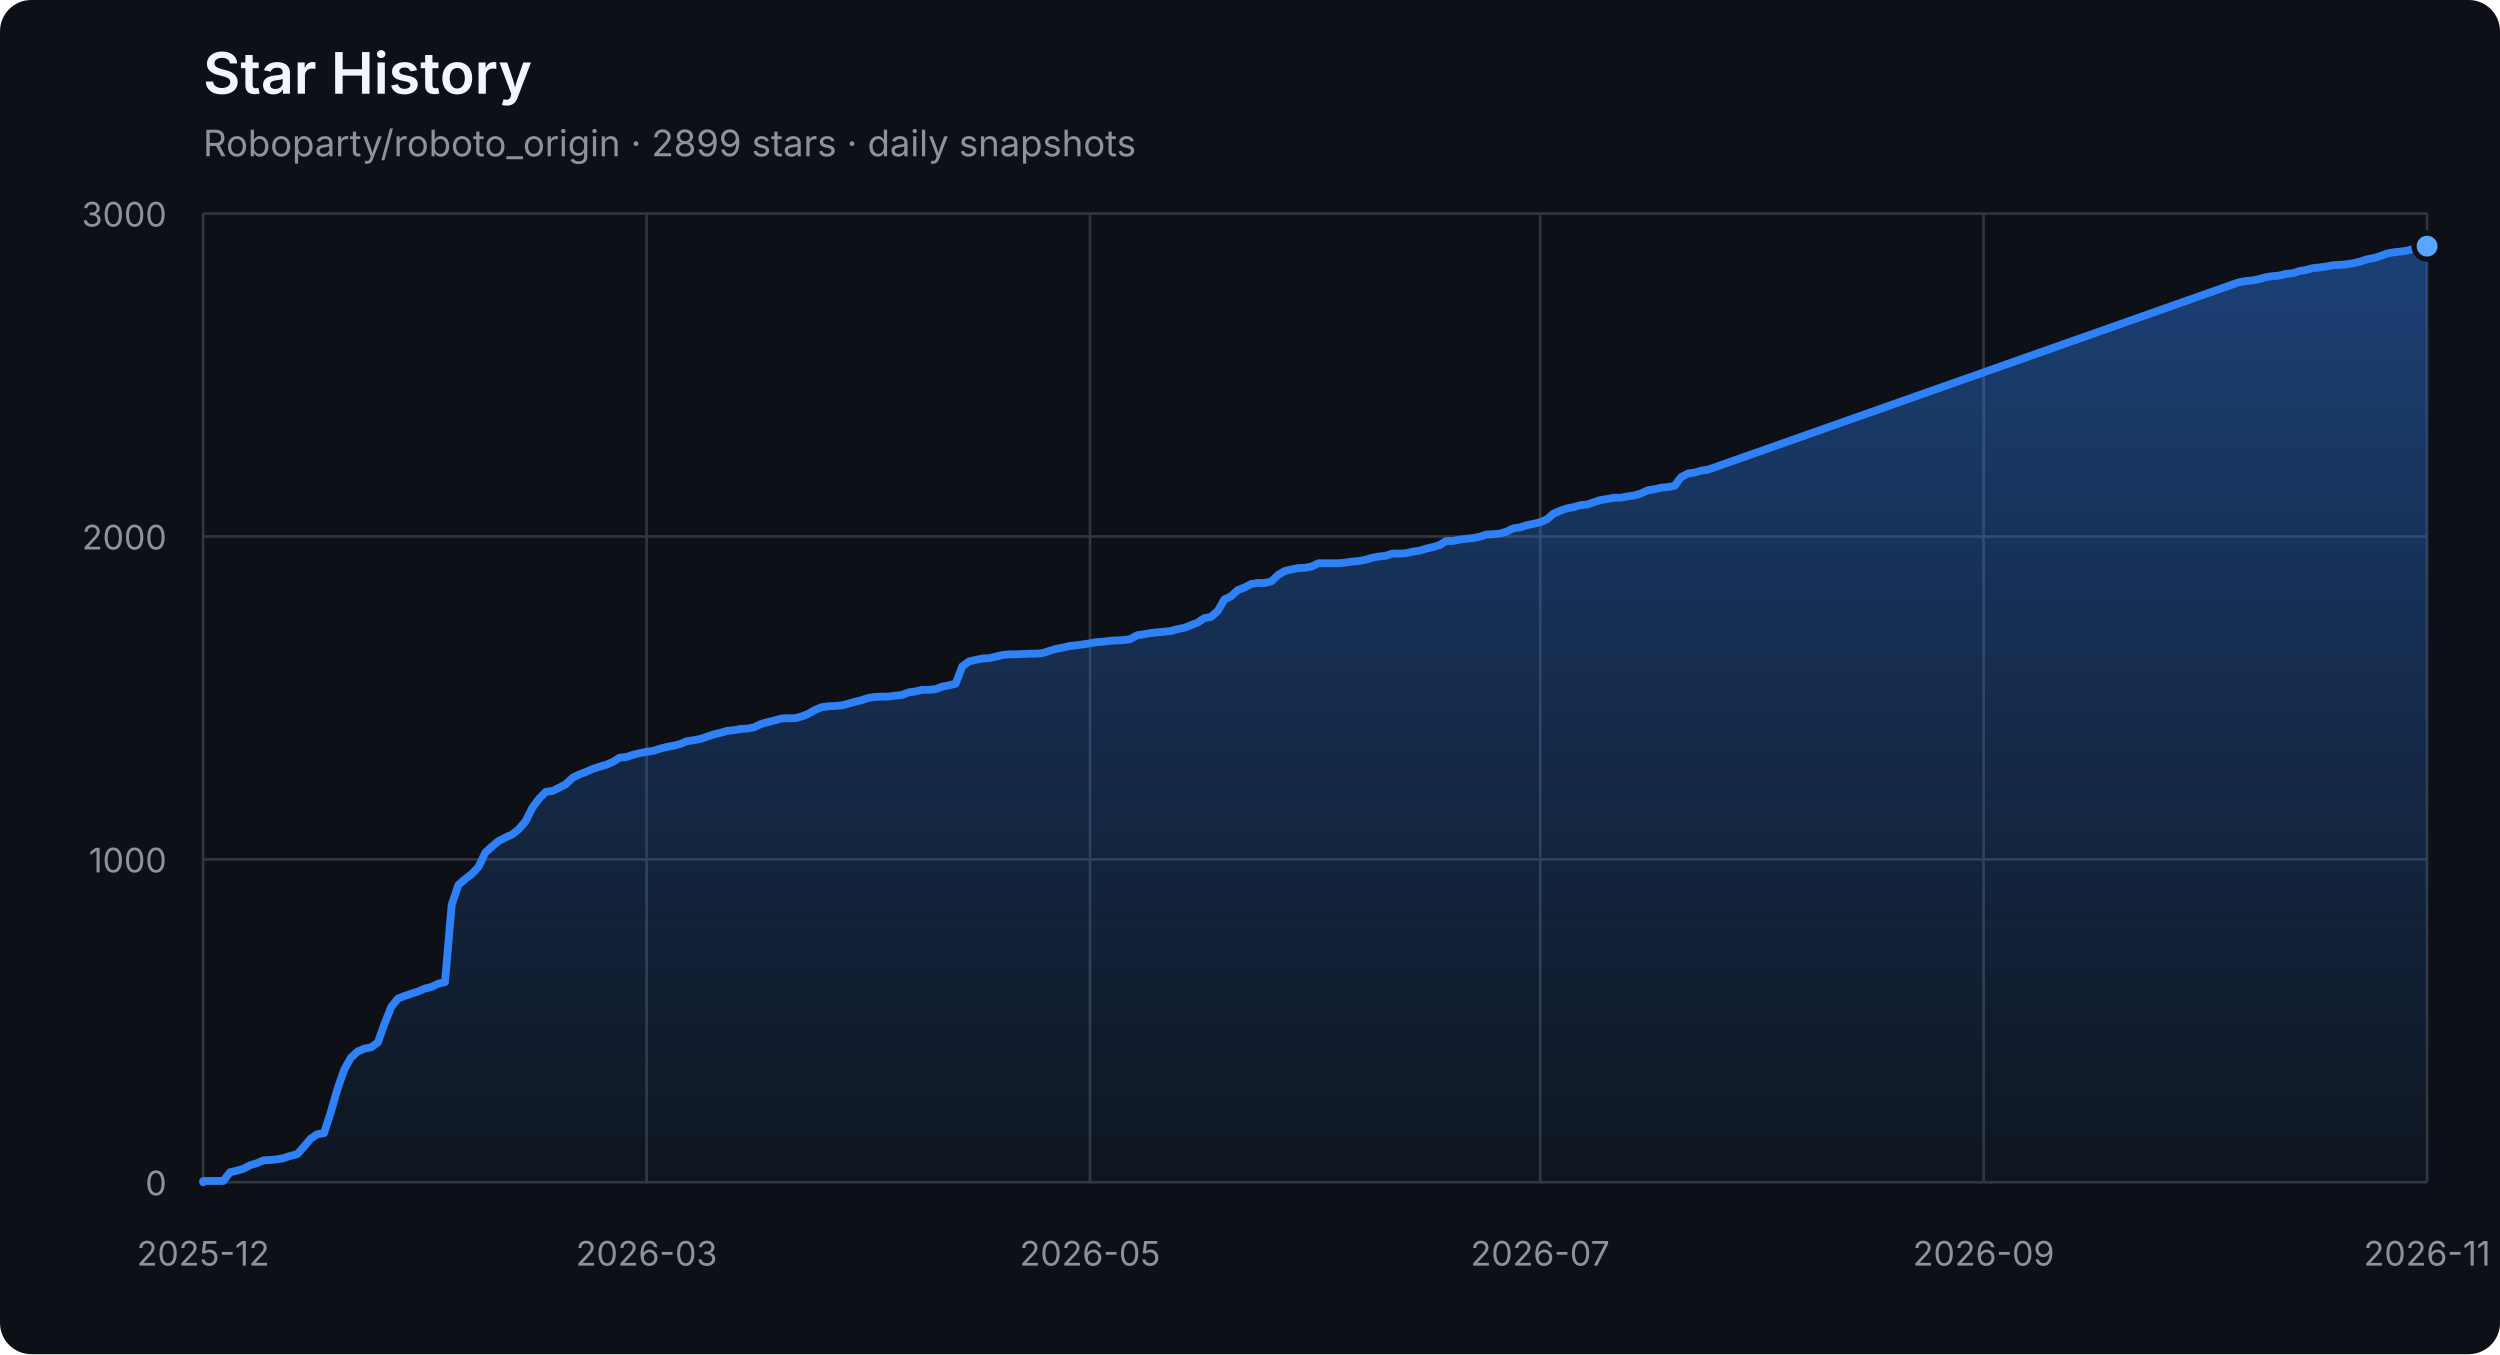
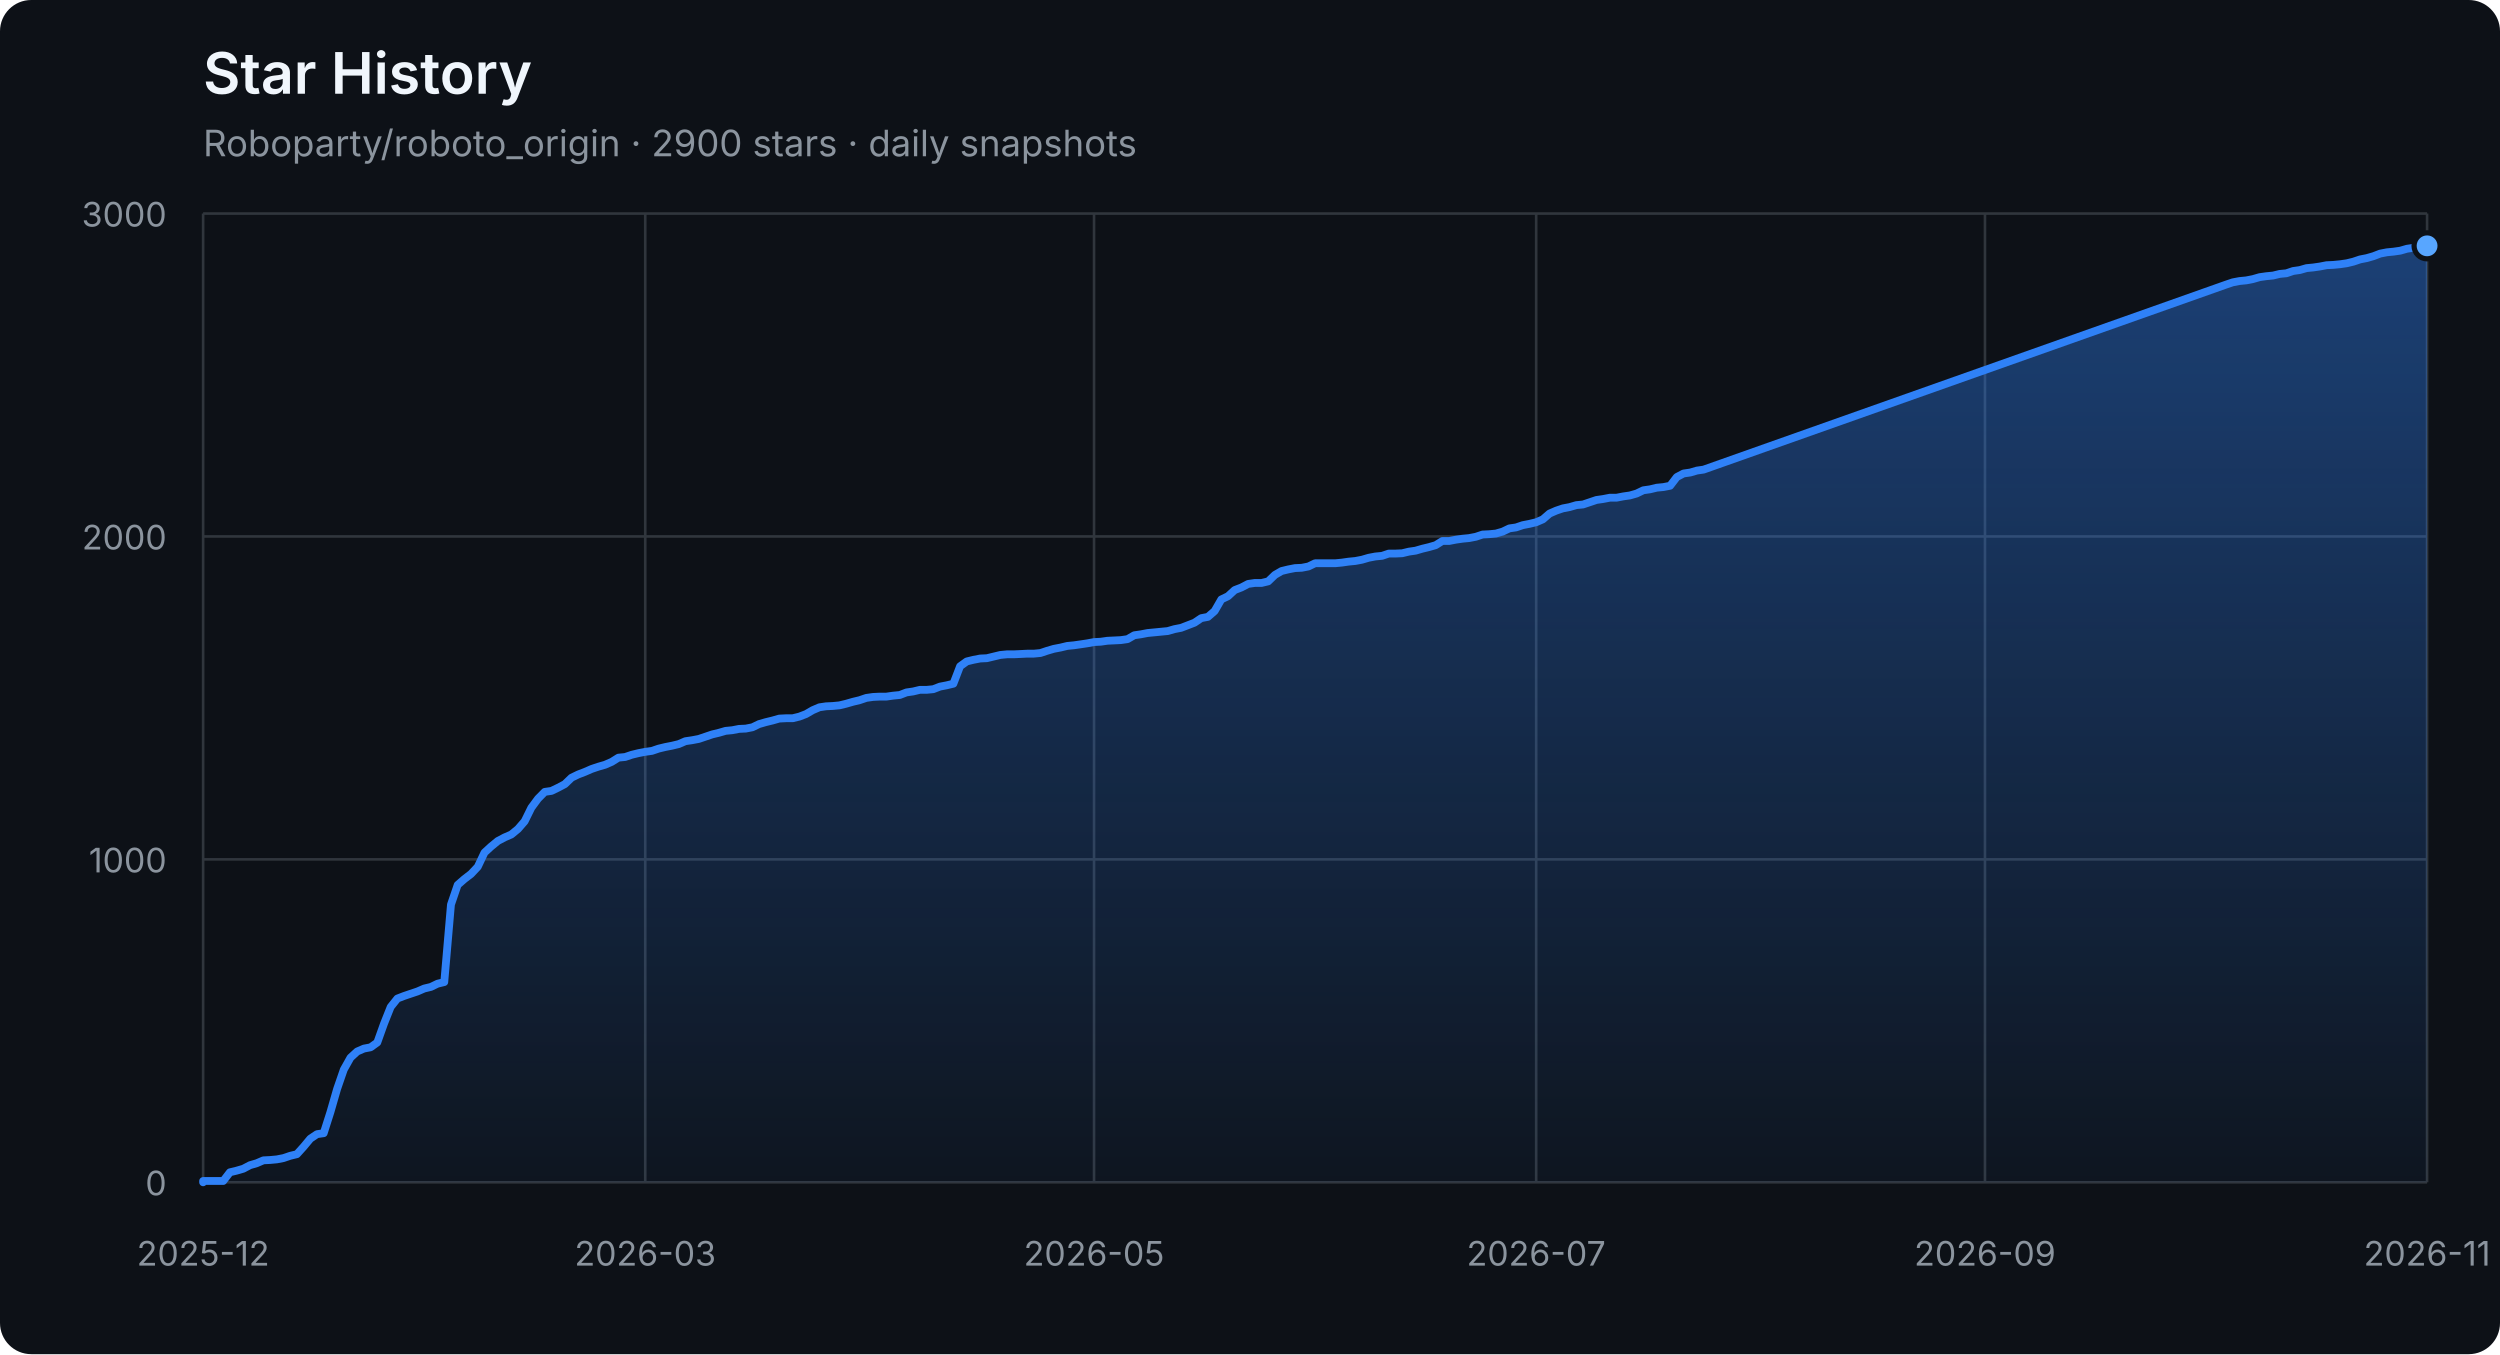
<svg xmlns="http://www.w3.org/2000/svg" width="960" height="520" viewBox="0 0 960 520" role="img" aria-labelledby="title description">
  <defs>
    <linearGradient id="area" x1="0" y1="0" x2="0" y2="1">
      <stop offset="0%" stop-color="#2f81f7" stop-opacity="0.42" />
      <stop offset="100%" stop-color="#2f81f7" stop-opacity="0.04" />
    </linearGradient>
  </defs>
  <style>
    .axis { fill: #8b949e; font: 13px -apple-system, BlinkMacSystemFont, "Segoe UI", sans-serif; }
    .grid { stroke: #30363d; stroke-width: 1; }
    .title { fill: #f0f6fc; font: 600 22px -apple-system, BlinkMacSystemFont, "Segoe UI", sans-serif; }
    .subtitle { fill: #8b949e; font: 14px -apple-system, BlinkMacSystemFont, "Segoe UI", sans-serif; }
  </style>
  <rect width="100%" height="100%" rx="12" fill="#0d1117" />
  <text x="78" y="36" class="title">Star History</text>
-   <text x="78" y="60" class="subtitle">Roboparty/roboto_origin · 2899 stars · daily snapshots</text>
+   <text x="78" y="60" class="subtitle">Roboparty/roboto_origin · 2900 stars · daily snapshots</text>
  <line x1="78" y1="454.00" x2="932" y2="454.00" class="grid" />
  <text x="64" y="459.00" class="axis" text-anchor="end">0</text>
  <line x1="78" y1="330.00" x2="932" y2="330.00" class="grid" />
  <text x="64" y="335.00" class="axis" text-anchor="end">1000</text>
  <line x1="78" y1="206.00" x2="932" y2="206.00" class="grid" />
  <text x="64" y="211.00" class="axis" text-anchor="end">2000</text>
  <line x1="78" y1="82.00" x2="932" y2="82.00" class="grid" />
  <text x="64" y="87.00" class="axis" text-anchor="end">3000</text>
  <line x1="78.00" y1="82" x2="78.00" y2="454" class="grid" />
  <text x="78.00" y="486" class="axis" text-anchor="middle">2025-12</text>
-   <line x1="248.28" y1="82" x2="248.28" y2="454" class="grid" />
-   <text x="248.28" y="486" class="axis" text-anchor="middle">2026-03</text>
-   <line x1="418.57" y1="82" x2="418.57" y2="454" class="grid" />
-   <text x="418.57" y="486" class="axis" text-anchor="middle">2026-05</text>
-   <line x1="591.43" y1="82" x2="591.43" y2="454" class="grid" />
-   <text x="591.43" y="486" class="axis" text-anchor="middle">2026-07</text>
-   <line x1="761.72" y1="82" x2="761.72" y2="454" class="grid" />
-   <text x="761.72" y="486" class="axis" text-anchor="middle">2026-09</text>
+   <line x1="247.77" y1="82" x2="247.77" y2="454" class="grid" />
+   <text x="247.77" y="486" class="axis" text-anchor="middle">2026-03</text>
+   <line x1="420.11" y1="82" x2="420.11" y2="454" class="grid" />
+   <text x="420.11" y="486" class="axis" text-anchor="middle">2026-05</text>
+   <line x1="589.89" y1="82" x2="589.89" y2="454" class="grid" />
+   <text x="589.89" y="486" class="axis" text-anchor="middle">2026-07</text>
+   <line x1="762.23" y1="82" x2="762.23" y2="454" class="grid" />
+   <text x="762.23" y="486" class="axis" text-anchor="middle">2026-09</text>
  <line x1="932.00" y1="82" x2="932.00" y2="454" class="grid" />
  <text x="932.00" y="486" class="axis" text-anchor="middle">2026-11</text>
-   <polygon points="78,454 78.00,454.00 78.00,453.50 80.58,453.50 83.16,453.50 85.74,453.50 88.32,450.16 90.90,449.54 93.48,448.79 96.06,447.43 98.64,446.68 101.22,445.57 103.80,445.44 106.38,445.20 108.96,444.70 111.54,443.83 114.12,443.21 116.70,440.36 119.28,437.26 121.86,435.52 124.44,435.15 127.02,427.09 129.60,418.16 132.18,410.72 134.76,406.14 137.34,403.78 139.92,402.66 142.50,402.17 145.08,400.31 147.66,393.12 150.24,386.67 152.82,383.44 155.40,382.45 157.98,381.58 160.56,380.72 163.14,379.60 165.72,378.98 168.30,377.74 170.88,377.12 173.46,347.36 176.04,339.80 178.62,337.56 181.20,335.58 183.78,332.85 186.36,327.40 188.94,325.04 191.52,322.93 194.10,321.57 196.68,320.45 199.26,318.34 201.84,315.37 204.42,310.16 207.00,306.69 209.58,304.08 212.16,303.71 214.74,302.47 217.32,301.11 219.90,298.63 222.48,297.39 225.06,296.40 227.64,295.28 230.22,294.41 232.80,293.67 235.38,292.55 237.96,290.94 240.54,290.69 243.12,289.82 245.70,289.20 248.28,288.71 250.86,288.34 253.44,287.47 256.02,286.85 258.60,286.35 261.18,285.73 263.76,284.62 266.34,284.24 268.92,283.75 271.50,282.88 274.08,282.01 276.66,281.39 279.24,280.65 281.82,280.40 284.40,279.90 286.98,279.78 289.56,279.28 292.15,278.04 294.73,277.30 297.31,276.68 299.89,275.94 302.47,275.81 305.05,275.81 307.63,275.19 310.21,274.20 312.79,272.71 315.37,271.60 317.95,271.22 320.53,271.10 323.11,270.85 325.69,270.23 328.27,269.49 330.85,268.87 333.43,268.00 336.01,267.63 338.59,267.50 341.17,267.50 343.75,267.13 346.33,266.88 348.91,265.89 351.49,265.52 354.07,264.90 356.65,264.90 359.23,264.65 361.81,263.66 364.39,263.16 366.97,262.54 369.55,255.85 372.13,253.99 374.71,253.37 377.29,252.87 379.87,252.75 382.45,252.13 385.03,251.51 387.61,251.26 390.19,251.26 392.77,251.14 395.35,251.01 397.93,251.01 400.51,250.76 403.09,249.90 405.67,249.15 408.25,248.66 410.83,248.04 413.41,247.79 415.99,247.42 418.57,247.04 421.15,246.55 423.73,246.42 426.31,246.05 428.89,245.93 431.47,245.80 434.05,245.43 436.63,243.94 439.21,243.57 441.79,243.08 444.37,242.83 446.95,242.58 449.53,242.33 452.11,241.59 454.69,241.09 457.27,240.10 459.85,239.11 462.43,237.37 465.01,236.88 467.59,234.64 470.17,230.18 472.75,228.94 475.33,226.58 477.91,225.59 480.49,224.23 483.07,223.86 485.65,223.86 488.23,223.24 490.81,220.76 493.39,219.27 495.97,218.65 498.55,218.15 501.13,218.03 503.71,217.53 506.29,216.29 508.87,216.29 511.45,216.29 514.03,216.29 516.61,216.04 519.19,215.67 521.77,215.42 524.35,214.93 526.93,214.18 529.51,213.69 532.09,213.44 534.67,212.57 537.25,212.57 539.83,212.45 542.41,211.83 544.99,211.46 547.57,210.71 550.15,210.09 552.73,209.35 555.31,207.74 557.89,207.74 560.47,207.24 563.05,206.87 565.63,206.62 568.21,206.12 570.79,205.26 573.37,205.13 575.95,204.88 578.53,204.14 581.11,202.90 583.69,202.53 586.27,201.66 588.85,201.16 591.43,200.54 594.01,199.43 596.59,197.20 599.17,196.08 601.75,195.21 604.33,194.72 606.91,193.97 609.49,193.72 612.07,192.86 614.65,191.99 617.23,191.62 619.81,191.12 622.39,191.12 624.97,190.62 627.55,190.25 630.13,189.51 632.71,188.27 635.29,187.90 637.87,187.28 640.45,187.03 643.03,186.53 645.61,183.18 648.19,181.82 650.77,181.45 653.35,180.70 655.93,180.33 857.18,109.28 859.76,108.41 862.34,107.92 864.92,107.67 867.50,107.17 870.08,106.43 872.66,106.06 875.24,105.81 877.82,105.19 880.40,104.94 882.98,104.07 885.56,103.70 888.14,102.96 890.72,102.71 893.30,102.34 895.88,101.84 898.46,101.72 901.04,101.47 903.62,101.10 906.20,100.48 908.78,99.61 911.36,99.11 913.94,98.37 916.52,97.38 919.10,96.88 921.68,96.63 924.26,96.26 926.84,95.52 929.42,95.14 932.00,94.52 932.00,454" fill="url(#area)" />
-   <polyline points="78.00,454.00 78.00,453.50 80.58,453.50 83.16,453.50 85.74,453.50 88.32,450.16 90.90,449.54 93.48,448.79 96.06,447.43 98.64,446.68 101.22,445.57 103.80,445.44 106.38,445.20 108.96,444.70 111.54,443.83 114.12,443.21 116.70,440.36 119.28,437.26 121.86,435.52 124.44,435.15 127.02,427.09 129.60,418.16 132.18,410.72 134.76,406.14 137.34,403.78 139.92,402.66 142.50,402.17 145.08,400.31 147.66,393.12 150.24,386.67 152.82,383.44 155.40,382.45 157.98,381.58 160.56,380.72 163.14,379.60 165.72,378.98 168.30,377.74 170.88,377.12 173.46,347.36 176.04,339.80 178.62,337.56 181.20,335.58 183.78,332.85 186.36,327.40 188.94,325.04 191.52,322.93 194.10,321.57 196.68,320.45 199.26,318.34 201.84,315.37 204.42,310.16 207.00,306.69 209.58,304.08 212.16,303.71 214.74,302.47 217.32,301.11 219.90,298.63 222.48,297.39 225.06,296.40 227.64,295.28 230.22,294.41 232.80,293.67 235.38,292.55 237.96,290.94 240.54,290.69 243.12,289.82 245.70,289.20 248.28,288.71 250.86,288.34 253.44,287.47 256.02,286.85 258.60,286.35 261.18,285.73 263.76,284.62 266.34,284.24 268.92,283.75 271.50,282.88 274.08,282.01 276.66,281.39 279.24,280.65 281.82,280.40 284.40,279.90 286.98,279.78 289.56,279.28 292.15,278.04 294.73,277.30 297.31,276.68 299.89,275.94 302.47,275.81 305.05,275.81 307.63,275.19 310.21,274.20 312.79,272.71 315.37,271.60 317.95,271.22 320.53,271.10 323.11,270.85 325.69,270.23 328.27,269.49 330.85,268.87 333.43,268.00 336.01,267.63 338.59,267.50 341.17,267.50 343.75,267.13 346.33,266.88 348.91,265.89 351.49,265.52 354.07,264.90 356.65,264.90 359.23,264.65 361.81,263.66 364.39,263.16 366.97,262.54 369.55,255.85 372.13,253.99 374.71,253.37 377.29,252.87 379.87,252.75 382.45,252.13 385.03,251.51 387.61,251.26 390.19,251.26 392.77,251.14 395.35,251.01 397.93,251.01 400.51,250.76 403.09,249.90 405.67,249.15 408.25,248.66 410.83,248.04 413.41,247.79 415.99,247.42 418.57,247.04 421.15,246.55 423.73,246.42 426.31,246.05 428.89,245.93 431.47,245.80 434.05,245.43 436.63,243.94 439.21,243.57 441.79,243.08 444.37,242.83 446.95,242.58 449.53,242.33 452.11,241.59 454.69,241.09 457.27,240.10 459.85,239.11 462.43,237.37 465.01,236.88 467.59,234.64 470.17,230.18 472.75,228.94 475.33,226.58 477.91,225.59 480.49,224.23 483.07,223.86 485.65,223.86 488.23,223.24 490.81,220.76 493.39,219.27 495.97,218.65 498.55,218.15 501.13,218.03 503.71,217.53 506.29,216.29 508.87,216.29 511.45,216.29 514.03,216.29 516.61,216.04 519.19,215.67 521.77,215.42 524.35,214.93 526.93,214.18 529.51,213.69 532.09,213.44 534.67,212.57 537.25,212.57 539.83,212.45 542.41,211.83 544.99,211.46 547.57,210.71 550.15,210.09 552.73,209.35 555.31,207.74 557.89,207.74 560.47,207.24 563.05,206.87 565.63,206.62 568.21,206.12 570.79,205.26 573.37,205.13 575.95,204.88 578.53,204.14 581.11,202.90 583.69,202.53 586.27,201.66 588.85,201.16 591.43,200.54 594.01,199.43 596.59,197.20 599.17,196.08 601.75,195.21 604.33,194.72 606.91,193.97 609.49,193.72 612.07,192.86 614.65,191.99 617.23,191.62 619.81,191.12 622.39,191.12 624.97,190.62 627.55,190.25 630.13,189.51 632.71,188.27 635.29,187.90 637.87,187.28 640.45,187.03 643.03,186.53 645.61,183.18 648.19,181.82 650.77,181.45 653.35,180.70 655.93,180.33 857.18,109.28 859.76,108.41 862.34,107.92 864.92,107.67 867.50,107.17 870.08,106.43 872.66,106.06 875.24,105.81 877.82,105.19 880.40,104.94 882.98,104.07 885.56,103.70 888.14,102.96 890.72,102.71 893.30,102.34 895.88,101.84 898.46,101.72 901.04,101.47 903.62,101.10 906.20,100.48 908.78,99.61 911.36,99.11 913.94,98.37 916.52,97.38 919.10,96.88 921.68,96.63 924.26,96.26 926.84,95.52 929.42,95.14 932.00,94.52" fill="none" stroke="#2f81f7" stroke-width="3" stroke-linejoin="round" stroke-linecap="round" />
-   <circle cx="932.00" cy="94.52" r="5" fill="#58a6ff" stroke="#0d1117" stroke-width="2" />
+   <polygon points="78,454 78.00,454.00 78.00,453.50 80.57,453.50 83.14,453.50 85.72,453.50 88.29,450.16 90.86,449.54 93.43,448.79 96.01,447.43 98.58,446.68 101.15,445.57 103.72,445.44 106.30,445.20 108.87,444.70 111.44,443.83 114.01,443.21 116.58,440.36 119.16,437.26 121.73,435.52 124.30,435.15 126.87,427.09 129.45,418.16 132.02,410.72 134.59,406.14 137.16,403.78 139.73,402.66 142.31,402.17 144.88,400.31 147.45,393.12 150.02,386.67 152.60,383.44 155.17,382.45 157.74,381.58 160.31,380.72 162.89,379.60 165.46,378.98 168.03,377.74 170.60,377.12 173.17,347.36 175.75,339.80 178.32,337.56 180.89,335.58 183.46,332.85 186.04,327.40 188.61,325.04 191.18,322.93 193.75,321.57 196.33,320.45 198.90,318.34 201.47,315.37 204.04,310.16 206.61,306.69 209.19,304.08 211.76,303.71 214.33,302.47 216.90,301.11 219.48,298.63 222.05,297.39 224.62,296.40 227.19,295.28 229.77,294.41 232.34,293.67 234.91,292.55 237.48,290.94 240.05,290.69 242.63,289.82 245.20,289.20 247.77,288.71 250.34,288.34 252.92,287.47 255.49,286.85 258.06,286.35 260.63,285.73 263.20,284.62 265.78,284.24 268.35,283.75 270.92,282.88 273.49,282.01 276.07,281.39 278.64,280.65 281.21,280.40 283.78,279.90 286.36,279.78 288.93,279.28 291.50,278.04 294.07,277.30 296.64,276.68 299.22,275.94 301.79,275.81 304.36,275.81 306.93,275.19 309.51,274.20 312.08,272.71 314.65,271.60 317.22,271.22 319.80,271.10 322.37,270.85 324.94,270.23 327.51,269.49 330.08,268.87 332.66,268.00 335.23,267.63 337.80,267.50 340.37,267.50 342.95,267.13 345.52,266.88 348.09,265.89 350.66,265.52 353.23,264.90 355.81,264.90 358.38,264.65 360.95,263.66 363.52,263.16 366.10,262.54 368.67,255.85 371.24,253.99 373.81,253.37 376.39,252.87 378.96,252.75 381.53,252.13 384.10,251.51 386.67,251.26 389.25,251.26 391.82,251.14 394.39,251.01 396.96,251.01 399.54,250.76 402.11,249.90 404.68,249.15 407.25,248.66 409.83,248.04 412.40,247.79 414.97,247.42 417.54,247.04 420.11,246.55 422.69,246.42 425.26,246.05 427.83,245.93 430.40,245.80 432.98,245.43 435.55,243.94 438.12,243.57 440.69,243.08 443.27,242.83 445.84,242.58 448.41,242.33 450.98,241.59 453.55,241.09 456.13,240.10 458.70,239.11 461.27,237.37 463.84,236.88 466.42,234.64 468.99,230.18 471.56,228.94 474.13,226.58 476.70,225.59 479.28,224.23 481.85,223.86 484.42,223.86 486.99,223.24 489.57,220.76 492.14,219.27 494.71,218.65 497.28,218.15 499.86,218.03 502.43,217.53 505.00,216.29 507.57,216.29 510.14,216.29 512.72,216.29 515.29,216.04 517.86,215.67 520.43,215.42 523.01,214.93 525.58,214.18 528.15,213.69 530.72,213.44 533.30,212.57 535.87,212.57 538.44,212.45 541.01,211.83 543.58,211.46 546.16,210.71 548.73,210.09 551.30,209.35 553.87,207.74 556.45,207.74 559.02,207.24 561.59,206.87 564.16,206.62 566.73,206.12 569.31,205.26 571.88,205.13 574.45,204.88 577.02,204.14 579.60,202.90 582.17,202.53 584.74,201.66 587.31,201.16 589.89,200.54 592.46,199.43 595.03,197.20 597.60,196.08 600.17,195.21 602.75,194.72 605.32,193.97 607.89,193.72 610.46,192.86 613.04,191.99 615.61,191.62 618.18,191.12 620.75,191.12 623.33,190.62 625.90,190.25 628.47,189.51 631.04,188.27 633.61,187.90 636.19,187.28 638.76,187.03 641.33,186.53 643.90,183.18 646.48,181.82 649.05,181.45 651.62,180.70 654.19,180.33 854.83,109.28 857.40,108.41 859.98,107.92 862.55,107.67 865.12,107.17 867.69,106.43 870.27,106.06 872.84,105.81 875.41,105.19 877.98,104.94 880.55,104.07 883.13,103.70 885.70,102.96 888.27,102.71 890.84,102.34 893.42,101.84 895.99,101.72 898.56,101.47 901.13,101.10 903.70,100.48 906.28,99.61 908.85,99.11 911.42,98.37 913.99,97.38 916.57,96.88 919.14,96.63 921.71,96.26 924.28,95.52 926.86,95.14 929.43,94.52 932.00,94.40 932.00,454" fill="url(#area)" />
+   <polyline points="78.00,454.00 78.00,453.50 80.57,453.50 83.14,453.50 85.72,453.50 88.29,450.16 90.86,449.54 93.43,448.79 96.01,447.43 98.58,446.68 101.15,445.57 103.72,445.44 106.30,445.20 108.87,444.70 111.44,443.83 114.01,443.21 116.58,440.36 119.16,437.26 121.73,435.52 124.30,435.15 126.87,427.09 129.45,418.16 132.02,410.72 134.59,406.14 137.16,403.78 139.73,402.66 142.31,402.17 144.88,400.31 147.45,393.12 150.02,386.67 152.60,383.44 155.17,382.45 157.74,381.58 160.31,380.72 162.89,379.60 165.46,378.98 168.03,377.74 170.60,377.12 173.17,347.36 175.75,339.80 178.32,337.56 180.89,335.58 183.46,332.85 186.04,327.40 188.61,325.04 191.18,322.93 193.75,321.57 196.33,320.45 198.90,318.34 201.47,315.37 204.04,310.16 206.61,306.69 209.19,304.08 211.76,303.71 214.33,302.47 216.90,301.11 219.48,298.63 222.05,297.39 224.62,296.40 227.19,295.28 229.77,294.41 232.34,293.67 234.91,292.55 237.48,290.94 240.05,290.69 242.63,289.82 245.20,289.20 247.77,288.71 250.34,288.34 252.92,287.47 255.49,286.85 258.06,286.35 260.63,285.73 263.20,284.62 265.78,284.24 268.35,283.75 270.92,282.88 273.49,282.01 276.07,281.39 278.64,280.65 281.21,280.40 283.78,279.90 286.36,279.78 288.93,279.28 291.50,278.04 294.07,277.30 296.64,276.68 299.22,275.94 301.79,275.81 304.36,275.81 306.93,275.19 309.51,274.20 312.08,272.71 314.65,271.60 317.22,271.22 319.80,271.10 322.37,270.85 324.94,270.23 327.51,269.49 330.08,268.87 332.66,268.00 335.23,267.63 337.80,267.50 340.37,267.50 342.95,267.13 345.52,266.88 348.09,265.89 350.66,265.52 353.23,264.90 355.81,264.90 358.38,264.65 360.95,263.66 363.52,263.16 366.10,262.54 368.67,255.85 371.24,253.99 373.81,253.37 376.39,252.87 378.96,252.75 381.53,252.13 384.10,251.51 386.67,251.26 389.25,251.26 391.82,251.14 394.39,251.01 396.96,251.01 399.54,250.76 402.11,249.90 404.68,249.15 407.25,248.66 409.83,248.04 412.40,247.79 414.97,247.42 417.54,247.04 420.11,246.55 422.69,246.42 425.26,246.05 427.83,245.93 430.40,245.80 432.98,245.43 435.55,243.94 438.12,243.57 440.69,243.08 443.27,242.83 445.84,242.58 448.41,242.33 450.98,241.59 453.55,241.09 456.13,240.10 458.70,239.11 461.27,237.37 463.84,236.88 466.42,234.64 468.99,230.18 471.56,228.94 474.13,226.58 476.70,225.59 479.28,224.23 481.85,223.86 484.42,223.86 486.99,223.24 489.57,220.76 492.14,219.27 494.71,218.65 497.28,218.15 499.86,218.03 502.43,217.53 505.00,216.29 507.57,216.29 510.14,216.29 512.72,216.29 515.29,216.04 517.86,215.67 520.43,215.42 523.01,214.93 525.58,214.18 528.15,213.69 530.72,213.44 533.30,212.57 535.87,212.57 538.44,212.45 541.01,211.83 543.58,211.46 546.16,210.71 548.73,210.09 551.30,209.35 553.87,207.74 556.45,207.74 559.02,207.24 561.59,206.87 564.16,206.62 566.73,206.12 569.31,205.26 571.88,205.13 574.45,204.88 577.02,204.14 579.60,202.90 582.17,202.53 584.74,201.66 587.31,201.16 589.89,200.54 592.46,199.43 595.03,197.20 597.60,196.08 600.17,195.21 602.75,194.72 605.32,193.97 607.89,193.72 610.46,192.86 613.04,191.99 615.61,191.62 618.18,191.12 620.75,191.12 623.33,190.62 625.90,190.25 628.47,189.51 631.04,188.27 633.61,187.90 636.19,187.28 638.76,187.03 641.33,186.53 643.90,183.18 646.48,181.82 649.05,181.45 651.62,180.70 654.19,180.33 854.83,109.28 857.40,108.41 859.98,107.92 862.55,107.67 865.12,107.17 867.69,106.43 870.27,106.06 872.84,105.81 875.41,105.19 877.98,104.94 880.55,104.07 883.13,103.70 885.70,102.96 888.27,102.71 890.84,102.34 893.42,101.84 895.99,101.72 898.56,101.47 901.13,101.10 903.70,100.48 906.28,99.61 908.85,99.11 911.42,98.37 913.99,97.38 916.57,96.88 919.14,96.63 921.71,96.26 924.28,95.52 926.86,95.14 929.43,94.52 932.00,94.40" fill="none" stroke="#2f81f7" stroke-width="3" stroke-linejoin="round" stroke-linecap="round" />
+   <circle cx="932.00" cy="94.40" r="5" fill="#58a6ff" stroke="#0d1117" stroke-width="2" />
</svg>
